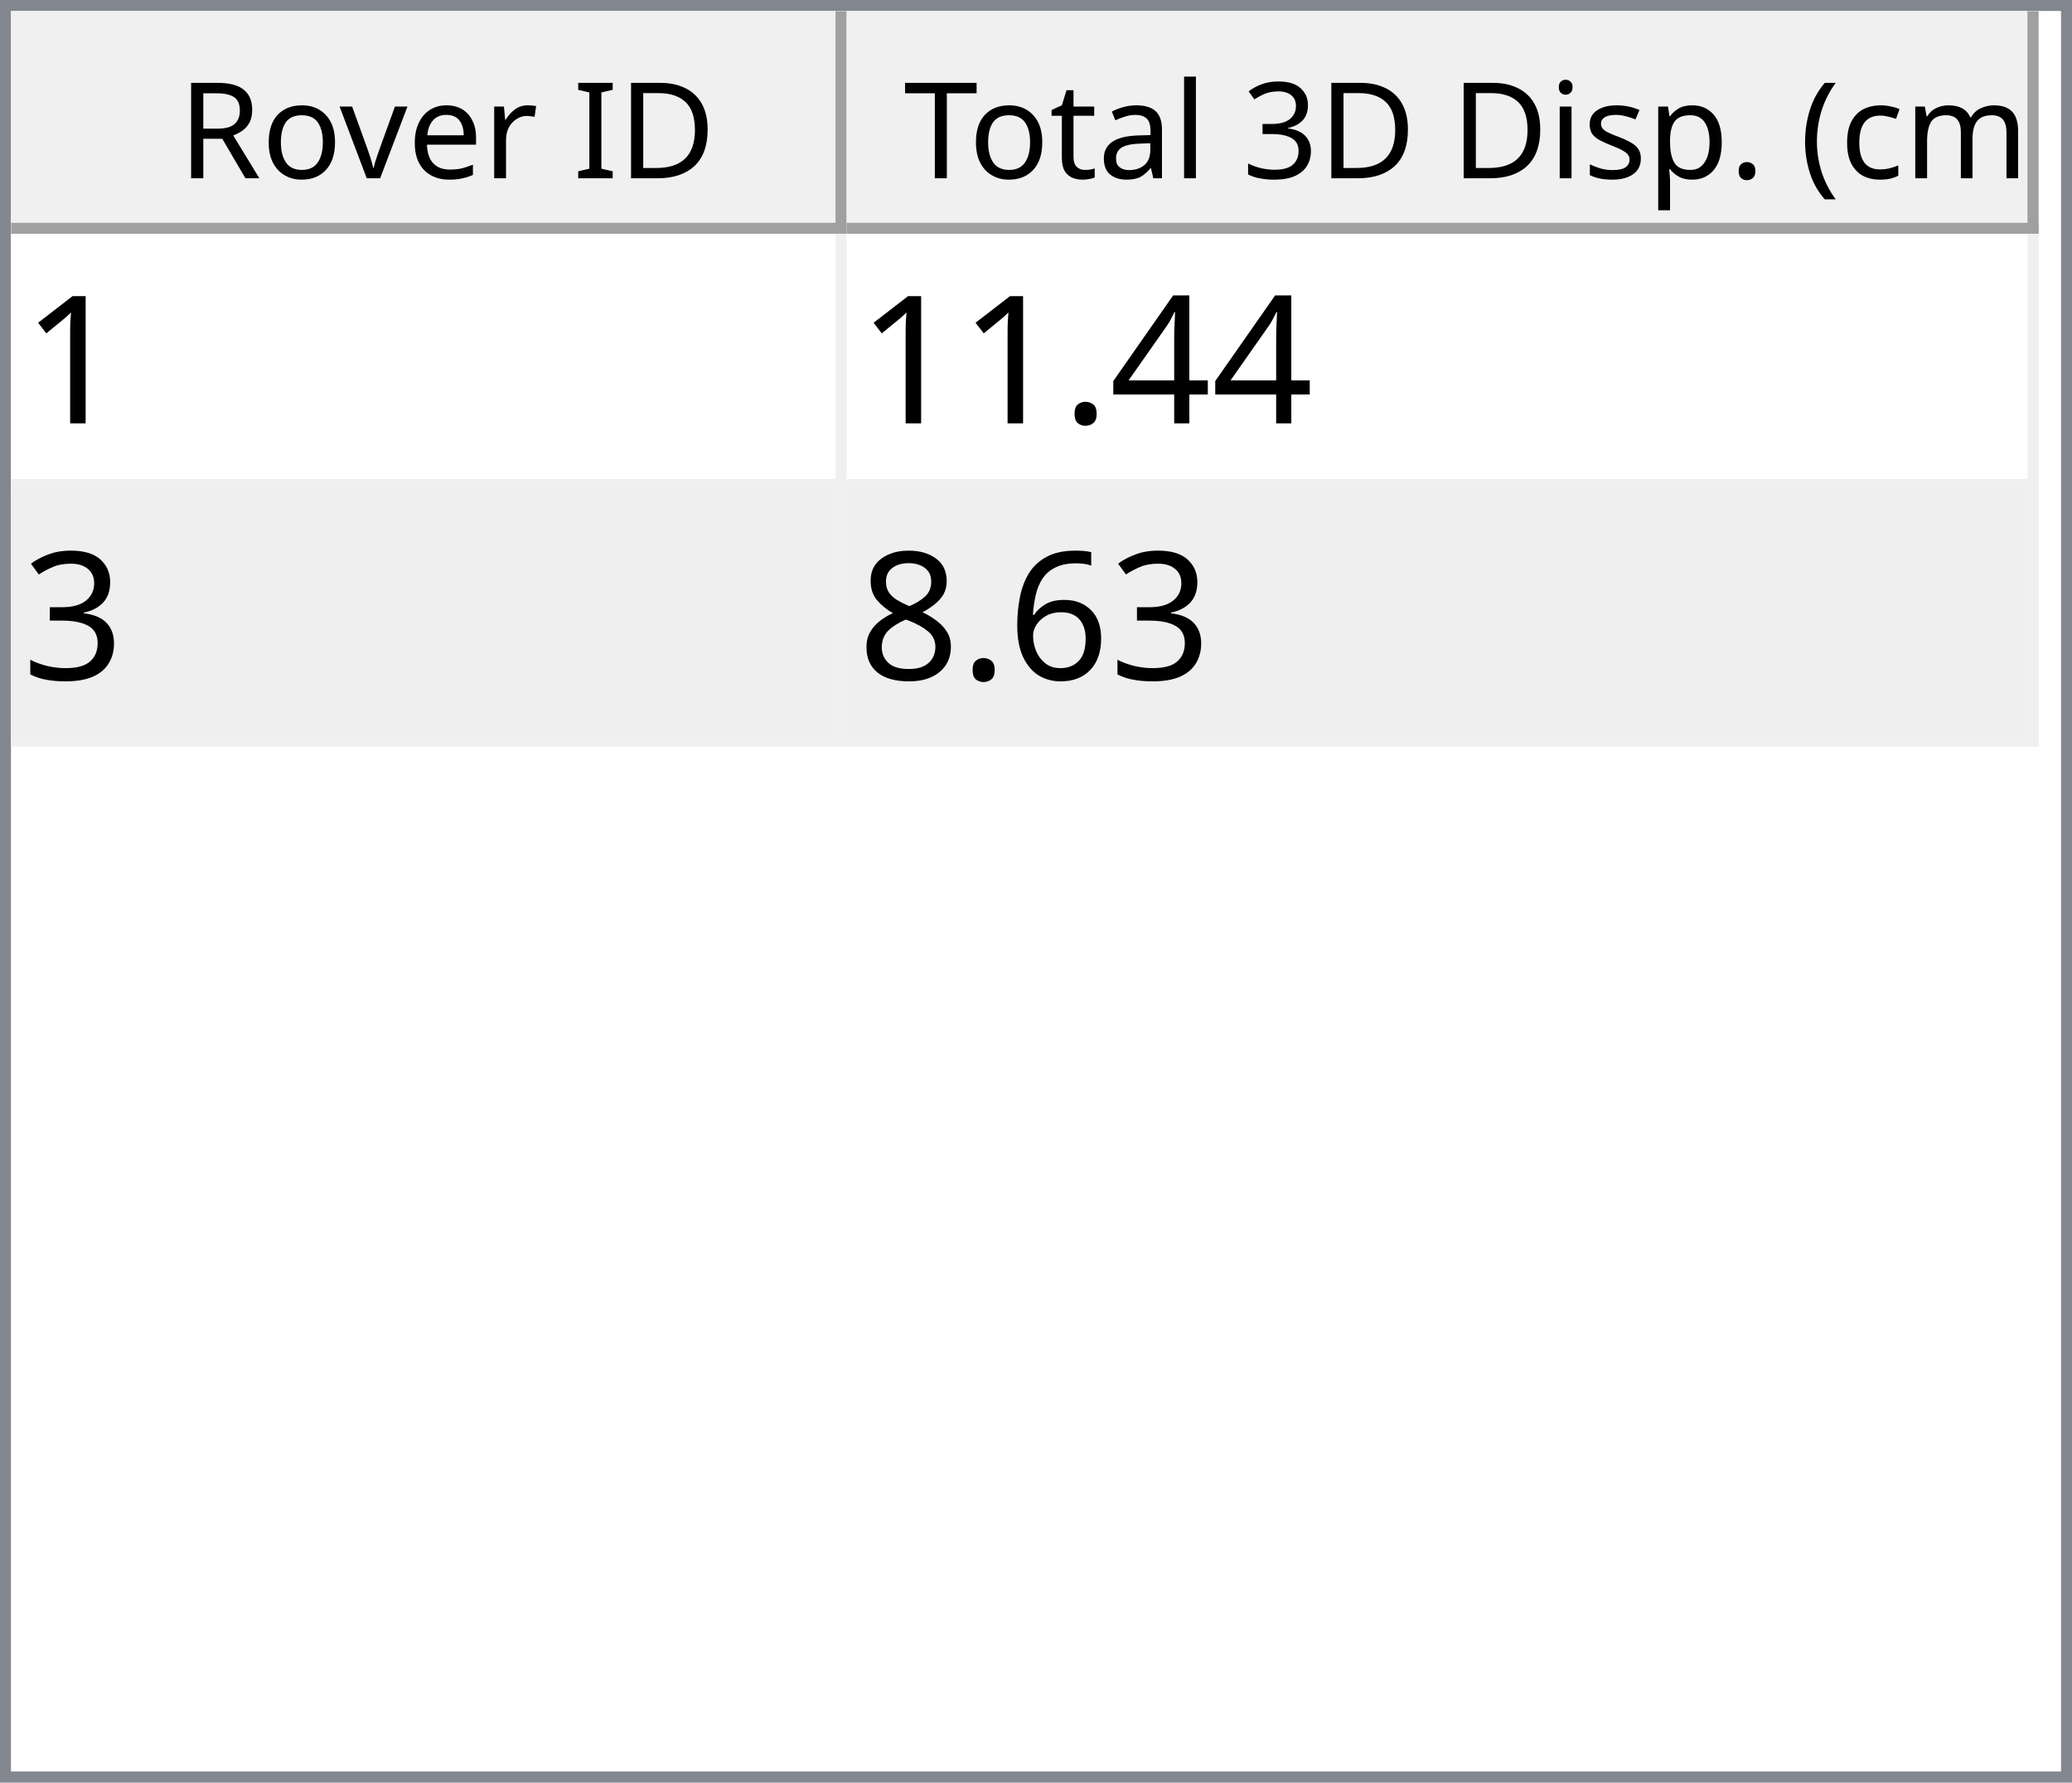
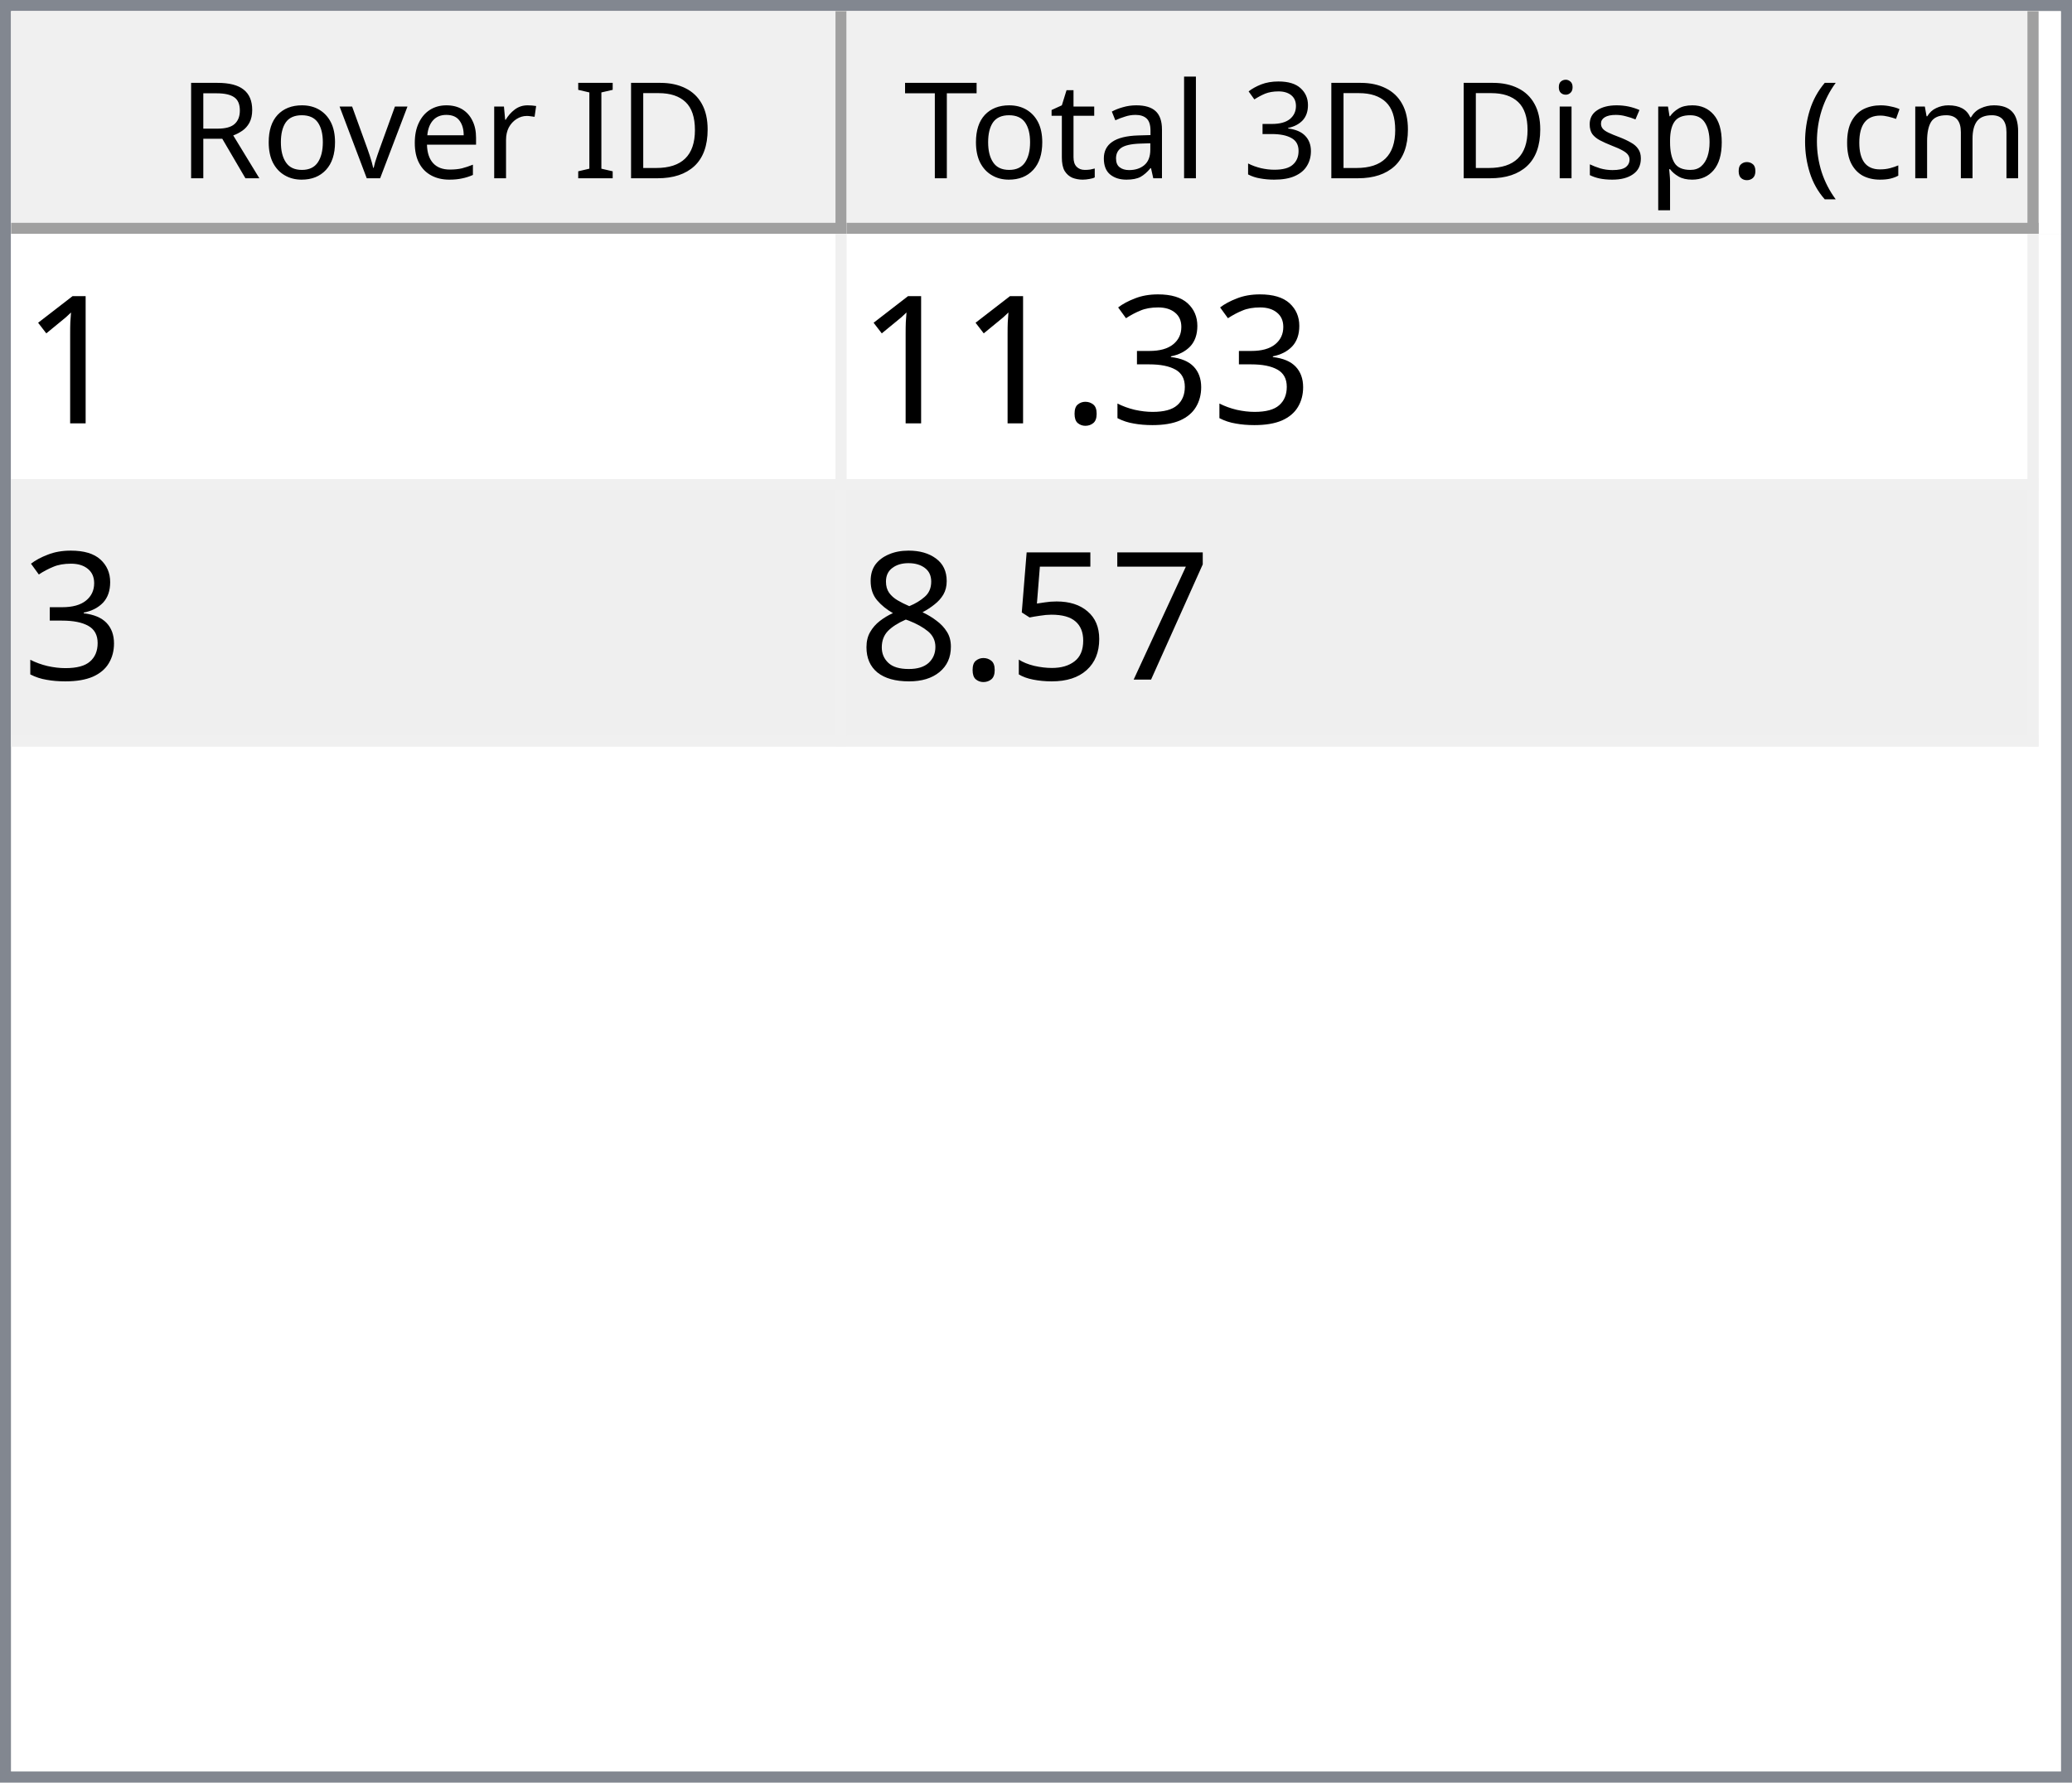
<svg xmlns="http://www.w3.org/2000/svg" style="fill-opacity:1; color-rendering:auto; color-interpolation:auto; text-rendering:auto; stroke:black; stroke-linecap:square; stroke-miterlimit:10; shape-rendering:auto; stroke-opacity:1; fill:black; stroke-dasharray:none; font-weight:normal; stroke-width:1; font-family:'Dialog'; font-style:normal; stroke-linejoin:miter; font-size:12px; stroke-dashoffset:0; image-rendering:auto;" width="186" height="160">
  <defs id="genericDefs" />
  <g>
    <defs id="defs1">
      <clipPath clipPathUnits="userSpaceOnUse" id="clipPath1">
        <path d="M0 0 L186 0 L186 160 L0 160 L0 0 Z" />
      </clipPath>
      <clipPath clipPathUnits="userSpaceOnUse" id="clipPath2">
        <path d="M0 0 L0 160 L186 160 L186 0 Z" />
      </clipPath>
      <clipPath clipPathUnits="userSpaceOnUse" id="clipPath3">
        <path d="M0 0 L0 20 L184 20 L184 0 Z" />
      </clipPath>
      <clipPath clipPathUnits="userSpaceOnUse" id="clipPath4">
        <path d="M0 0 L0 20 L75 20 L75 0 Z" />
      </clipPath>
      <clipPath clipPathUnits="userSpaceOnUse" id="clipPath5">
        <path d="M1 1 L1 19 L74 19 L74 1 Z" />
      </clipPath>
      <clipPath clipPathUnits="userSpaceOnUse" id="clipPath6">
        <path d="M0 0 L0 18 L73 18 L73 0 Z" />
      </clipPath>
      <clipPath clipPathUnits="userSpaceOnUse" id="clipPath7">
        <path d="M-0.5 -0.5 L-0.5 19.5 L74.5 19.5 L74.5 -0.5 Z" />
      </clipPath>
      <clipPath clipPathUnits="userSpaceOnUse" id="clipPath8">
        <path d="M0 0 L0 20 L107 20 L107 0 Z" />
      </clipPath>
      <clipPath clipPathUnits="userSpaceOnUse" id="clipPath9">
        <path d="M1 1 L1 19 L106 19 L106 1 Z" />
      </clipPath>
      <clipPath clipPathUnits="userSpaceOnUse" id="clipPath10">
        <path d="M0 0 L0 18 L105 18 L105 0 Z" />
      </clipPath>
      <clipPath clipPathUnits="userSpaceOnUse" id="clipPath11">
        <path d="M-0.5 -0.5 L-0.5 19.5 L106.5 19.5 L106.5 -0.5 Z" />
      </clipPath>
      <clipPath clipPathUnits="userSpaceOnUse" id="clipPath12">
        <path d="M0 0 L0 138 L184 138 L184 0 Z" />
      </clipPath>
      <clipPath clipPathUnits="userSpaceOnUse" id="clipPath13">
        <path d="M0 0 L0 46 L182 46 L182 0 Z" />
      </clipPath>
      <clipPath clipPathUnits="userSpaceOnUse" id="clipPath14">
        <path d="M-0.5 -0.5 L-0.5 45.5 L181.5 45.5 L181.5 -0.5 Z" />
      </clipPath>
      <clipPath clipPathUnits="userSpaceOnUse" id="clipPath15">
        <path d="M0 0 L0 22 L74 22 L74 0 Z" />
      </clipPath>
      <clipPath clipPathUnits="userSpaceOnUse" id="clipPath16">
        <path d="M0 0 L0 22 L106 22 L106 0 Z" />
      </clipPath>
      <font horiz-adv-x="64.551" id="font1">
        <font-face ascent="107.91" descent="25.098" units-per-em="100" style="font-style:normal; font-family:Segoe UI; font-weight:normal;" />
        <missing-glyph horiz-adv-x="64.551" d="M8.109 0 L8.109 68.266 L56.453 68.266 L56.453 0 L8.109 0 ZM15.328 7.234 L49.219 7.234 L49.219 61.031 L15.328 61.031 L15.328 7.234 Z" />
        <glyph unicode="D" horiz-adv-x="70.117" d="M9.188 0 L9.188 70.016 L28.516 70.016 Q65.531 70.016 65.531 35.891 Q65.531 19.672 55.25 9.836 Q44.969 0 27.734 0 L9.188 0 ZM17.391 62.594 L17.391 7.422 L27.828 7.422 Q41.609 7.422 49.273 14.797 Q56.938 22.172 56.938 35.688 Q56.938 62.594 28.328 62.594 L17.391 62.594 Z" />
        <glyph unicode="I" horiz-adv-x="26.611" d="M17.391 0 L9.188 0 L9.188 70.016 L17.391 70.016 L17.391 0 Z" />
        <glyph unicode=" " horiz-adv-x="27.393" d="" />
        <glyph unicode="r" horiz-adv-x="34.766" d="M34.188 41.891 Q32.078 43.5 28.125 43.5 Q23 43.5 19.555 38.672 Q16.109 33.844 16.109 25.484 L16.109 0 L8.109 0 L8.109 50 L16.109 50 L16.109 39.703 L16.312 39.703 Q18.016 44.969 21.531 47.922 Q25.047 50.875 29.391 50.875 Q32.516 50.875 34.188 50.203 L34.188 41.891 Z" />
        <glyph unicode="e" horiz-adv-x="52.295" d="M48.297 23 L12.984 23 Q13.188 14.656 17.484 10.109 Q21.781 5.562 29.297 5.562 Q37.75 5.562 44.828 11.141 L44.828 3.609 Q38.234 -1.172 27.391 -1.172 Q16.797 -1.172 10.742 5.641 Q4.688 12.453 4.688 24.812 Q4.688 36.469 11.305 43.82 Q17.922 51.172 27.734 51.172 Q37.547 51.172 42.922 44.828 Q48.297 38.484 48.297 27.203 L48.297 23 ZM40.094 29.781 Q40.047 36.719 36.75 40.578 Q33.453 44.438 27.594 44.438 Q21.922 44.438 17.969 40.383 Q14.016 36.328 13.094 29.781 L40.094 29.781 Z" />
        <glyph unicode="v" horiz-adv-x="47.9" d="M47.406 50 L27.484 0 L19.625 0 L0.688 50 L9.469 50 L22.172 13.672 Q23.578 9.672 23.922 6.688 L24.125 6.688 Q24.609 10.453 25.688 13.484 L38.969 50 L47.406 50 Z" />
        <glyph unicode="o" horiz-adv-x="58.594" d="M29 -1.172 Q17.922 -1.172 11.305 5.836 Q4.688 12.844 4.688 24.422 Q4.688 37.016 11.57 44.094 Q18.453 51.172 30.172 51.172 Q41.359 51.172 47.633 44.289 Q53.906 37.406 53.906 25.203 Q53.906 13.234 47.141 6.031 Q40.375 -1.172 29 -1.172 ZM29.594 44.438 Q21.875 44.438 17.383 39.188 Q12.891 33.938 12.891 24.703 Q12.891 15.828 17.43 10.695 Q21.969 5.562 29.594 5.562 Q37.359 5.562 41.531 10.594 Q45.703 15.625 45.703 24.906 Q45.703 34.281 41.531 39.359 Q37.359 44.438 29.594 44.438 Z" />
        <glyph unicode="R" horiz-adv-x="59.814" d="M59.375 0 L49.609 0 L37.891 19.625 Q36.281 22.359 34.766 24.289 Q33.25 26.219 31.664 27.438 Q30.078 28.656 28.25 29.219 Q26.422 29.781 24.125 29.781 L17.391 29.781 L17.391 0 L9.188 0 L9.188 70.016 L30.078 70.016 Q34.672 70.016 38.555 68.867 Q42.438 67.719 45.289 65.375 Q48.141 63.031 49.758 59.547 Q51.375 56.062 51.375 51.375 Q51.375 47.703 50.273 44.656 Q49.172 41.609 47.148 39.211 Q45.125 36.812 42.266 35.133 Q39.406 33.453 35.844 32.516 L35.844 32.328 Q37.594 31.547 38.891 30.547 Q40.188 29.547 41.359 28.18 Q42.531 26.812 43.68 25.078 Q44.828 23.344 46.234 21.047 L59.375 0 ZM17.391 62.594 L17.391 37.203 L28.516 37.203 Q31.594 37.203 34.203 38.133 Q36.812 39.062 38.719 40.797 Q40.625 42.531 41.703 45.047 Q42.781 47.562 42.781 50.688 Q42.781 56.297 39.141 59.445 Q35.5 62.594 28.609 62.594 L17.391 62.594 Z" />
        <glyph unicode=")" horiz-adv-x="30.176" d="M8.297 -15.922 L1.172 -15.922 Q16.406 2.344 16.406 26.812 Q16.406 51.469 1.078 70.016 L8.297 70.016 Q23.531 52.156 23.531 26.703 Q23.531 1.375 8.297 -15.922 Z" />
        <glyph unicode="m" horiz-adv-x="86.133" d="M79.109 0 L71.094 0 L71.094 28.719 Q71.094 37.016 68.531 40.727 Q65.969 44.438 59.906 44.438 Q54.781 44.438 51.195 39.75 Q47.609 35.062 47.609 28.516 L47.609 0 L39.594 0 L39.594 29.688 Q39.594 44.438 28.219 44.438 Q22.953 44.438 19.531 40.016 Q16.109 35.594 16.109 28.516 L16.109 0 L8.109 0 L8.109 50 L16.109 50 L16.109 42.094 L16.312 42.094 Q21.625 51.172 31.844 51.172 Q36.969 51.172 40.773 48.312 Q44.578 45.453 46 40.828 Q51.562 51.172 62.594 51.172 Q79.109 51.172 79.109 30.812 L79.109 0 Z" />
        <glyph unicode="c" horiz-adv-x="46.191" d="M42.188 2.297 Q36.422 -1.172 28.516 -1.172 Q17.828 -1.172 11.258 5.789 Q4.688 12.75 4.688 23.828 Q4.688 36.188 11.766 43.68 Q18.844 51.172 30.672 51.172 Q37.25 51.172 42.281 48.734 L42.281 40.531 Q36.719 44.438 30.375 44.438 Q22.703 44.438 17.797 38.945 Q12.891 33.453 12.891 24.516 Q12.891 15.719 17.508 10.641 Q22.125 5.562 29.891 5.562 Q36.422 5.562 42.188 9.906 L42.188 2.297 Z" />
        <glyph unicode="(" horiz-adv-x="30.176" d="M29.109 -15.922 L21.969 -15.922 Q6.844 1.375 6.844 26.703 Q6.844 52.156 21.969 70.016 L29.203 70.016 Q13.875 51.469 13.875 26.812 Q13.875 2.344 29.109 -15.922 Z" />
        <glyph unicode="." horiz-adv-x="21.68" d="M10.891 -1.078 Q8.641 -1.078 7.055 0.539 Q5.469 2.156 5.469 4.391 Q5.469 6.641 7.055 8.273 Q8.641 9.906 10.891 9.906 Q13.188 9.906 14.797 8.273 Q16.406 6.641 16.406 4.391 Q16.406 2.156 14.797 0.539 Q13.188 -1.078 10.891 -1.078 Z" />
        <glyph unicode="p" horiz-adv-x="58.789" d="M16.312 7.234 L16.109 7.234 L16.109 -23 L8.109 -23 L8.109 50 L16.109 50 L16.109 41.219 L16.312 41.219 Q22.219 51.172 33.594 51.172 Q43.266 51.172 48.688 44.461 Q54.109 37.75 54.109 26.469 Q54.109 13.922 48 6.375 Q41.891 -1.172 31.297 -1.172 Q21.578 -1.172 16.312 7.234 ZM16.109 27.391 L16.109 20.406 Q16.109 14.203 20.141 9.883 Q24.172 5.562 30.375 5.562 Q37.641 5.562 41.773 11.133 Q45.906 16.703 45.906 26.609 Q45.906 34.969 42.047 39.703 Q38.188 44.438 31.594 44.438 Q24.609 44.438 20.359 39.578 Q16.109 34.719 16.109 27.391 Z" />
        <glyph unicode="s" horiz-adv-x="42.432" d="M5.078 1.812 L5.078 10.406 Q11.625 5.562 19.484 5.562 Q30.031 5.562 30.031 12.594 Q30.031 14.594 29.125 15.992 Q28.219 17.391 26.68 18.461 Q25.141 19.531 23.07 20.383 Q21 21.234 18.609 22.172 Q15.281 23.484 12.766 24.828 Q10.25 26.172 8.57 27.859 Q6.891 29.547 6.031 31.695 Q5.172 33.844 5.172 36.719 Q5.172 40.234 6.789 42.945 Q8.406 45.656 11.086 47.484 Q13.766 49.312 17.211 50.242 Q20.656 51.172 24.312 51.172 Q30.812 51.172 35.938 48.922 L35.938 40.828 Q30.422 44.438 23.25 44.438 Q21 44.438 19.195 43.922 Q17.391 43.406 16.094 42.477 Q14.797 41.547 14.086 40.258 Q13.375 38.969 13.375 37.406 Q13.375 35.453 14.086 34.133 Q14.797 32.812 16.164 31.789 Q17.531 30.766 19.484 29.938 Q21.438 29.109 23.922 28.125 Q27.25 26.859 29.883 25.516 Q32.516 24.172 34.375 22.484 Q36.234 20.797 37.234 18.602 Q38.234 16.406 38.234 13.375 Q38.234 9.672 36.602 6.938 Q34.969 4.203 32.234 2.398 Q29.5 0.594 25.93 -0.289 Q22.359 -1.172 18.453 -1.172 Q10.75 -1.172 5.078 1.812 Z" />
        <glyph unicode="i" horiz-adv-x="24.219" d="M12.203 62.703 Q10.062 62.703 8.547 64.164 Q7.031 65.625 7.031 67.875 Q7.031 70.125 8.547 71.609 Q10.062 73.094 12.203 73.094 Q14.406 73.094 15.945 71.609 Q17.484 70.125 17.484 67.875 Q17.484 65.719 15.945 64.211 Q14.406 62.703 12.203 62.703 ZM16.109 0 L8.109 0 L8.109 50 L16.109 50 L16.109 0 Z" />
        <glyph unicode="3" horiz-adv-x="53.906" d="M46.531 19.828 Q46.531 15.094 44.75 11.211 Q42.969 7.328 39.719 4.57 Q36.469 1.812 31.93 0.297 Q27.391 -1.219 21.922 -1.219 Q11.922 -1.219 6 2.594 L6 11.188 Q13.094 5.609 22.219 5.609 Q25.875 5.609 28.828 6.539 Q31.781 7.469 33.906 9.227 Q36.031 10.984 37.18 13.477 Q38.328 15.969 38.328 19.094 Q38.328 32.812 18.797 32.812 L12.984 32.812 L12.984 39.594 L18.5 39.594 Q35.797 39.594 35.797 52.484 Q35.797 64.406 22.609 64.406 Q15.188 64.406 8.688 59.422 L8.688 67.188 Q15.375 71.188 24.609 71.188 Q29 71.188 32.57 69.969 Q36.141 68.75 38.68 66.555 Q41.219 64.359 42.609 61.281 Q44 58.203 44 54.5 Q44 40.672 30.031 36.719 L30.031 36.531 Q33.594 36.141 36.625 34.797 Q39.656 33.453 41.852 31.305 Q44.047 29.156 45.289 26.25 Q46.531 23.344 46.531 19.828 Z" />
        <glyph unicode="l" horiz-adv-x="24.219" d="M16.109 0 L8.109 0 L8.109 74.031 L16.109 74.031 L16.109 0 Z" />
        <glyph unicode="a" horiz-adv-x="50.879" d="M43.891 0 L35.891 0 L35.891 7.812 L35.688 7.812 Q30.469 -1.172 20.312 -1.172 Q12.844 -1.172 8.617 2.781 Q4.391 6.734 4.391 13.281 Q4.391 27.297 20.906 29.594 L35.891 31.688 Q35.891 44.438 25.594 44.438 Q16.547 44.438 9.281 38.281 L9.281 46.484 Q16.656 51.172 26.266 51.172 Q43.891 51.172 43.891 32.516 L43.891 0 ZM35.891 25.297 L23.828 23.641 Q18.266 22.859 15.43 20.875 Q12.594 18.891 12.594 13.875 Q12.594 10.203 15.211 7.883 Q17.828 5.562 22.172 5.562 Q28.125 5.562 32.008 9.742 Q35.891 13.922 35.891 20.312 L35.891 25.297 Z" />
        <glyph unicode="t" horiz-adv-x="33.887" d="M31.297 0.484 Q28.469 -1.078 23.828 -1.078 Q10.688 -1.078 10.688 13.578 L10.688 43.172 L2.094 43.172 L2.094 50 L10.688 50 L10.688 62.203 L18.703 64.797 L18.703 50 L31.297 50 L31.297 43.172 L18.703 43.172 L18.703 14.984 Q18.703 9.969 20.414 7.82 Q22.125 5.672 26.078 5.672 Q29.109 5.672 31.297 7.328 L31.297 0.484 Z" />
        <glyph unicode="T" horiz-adv-x="52.393" d="M50.594 62.594 L30.375 62.594 L30.375 0 L22.172 0 L22.172 62.594 L2 62.594 L2 70.016 L50.594 70.016 L50.594 62.594 Z" />
      </font>
      <font horiz-adv-x="75.0" id="font2">
        <font-face ascent="100.537" descent="21.973" units-per-em="100" style="font-style:normal; font-family:sans-serif; font-weight:normal;" />
        <missing-glyph horiz-adv-x="75.0" d="M12.5 0 L12.5 62.5 L62.5 62.5 L62.5 0 L12.5 0 ZM14.062 1.562 L60.938 1.562 L60.938 60.938 L14.062 60.938 L14.062 1.562 Z" />
        <glyph unicode="1" horiz-adv-x="55.615" d="M37.25 0 L28.469 0 L28.469 56 Q25.297 52.984 20.141 49.953 Q14.984 46.922 10.891 45.406 L10.891 53.906 Q18.266 57.375 23.781 62.305 Q29.297 67.234 31.594 71.875 L37.25 71.875 L37.25 0 Z" />
-         <glyph unicode="4" horiz-adv-x="55.615" d="M32.328 0 L32.328 17.141 L1.266 17.141 L1.266 25.203 L33.938 71.578 L41.109 71.578 L41.109 25.203 L50.781 25.203 L50.781 17.141 L41.109 17.141 L41.109 0 L32.328 0 ZM32.328 25.203 L32.328 57.469 L9.906 25.203 L32.328 25.203 Z" />
+         <glyph unicode="3" horiz-adv-x="55.615" d="M4.203 18.891 L12.984 20.062 Q14.5 12.594 18.141 9.297 Q21.781 6 27 6 Q33.203 6 37.477 10.297 Q41.75 14.594 41.75 20.953 Q41.75 27 37.797 30.93 Q33.844 34.859 27.734 34.859 Q25.25 34.859 21.531 33.891 L22.516 41.609 Q23.391 41.5 23.922 41.5 Q29.547 41.5 34.039 44.43 Q38.531 47.359 38.531 53.469 Q38.531 58.297 35.258 61.477 Q31.984 64.656 26.812 64.656 Q21.688 64.656 18.266 61.43 Q14.844 58.203 13.875 51.766 L5.078 53.328 Q6.688 62.156 12.398 67.016 Q18.109 71.875 26.609 71.875 Q32.469 71.875 37.398 69.359 Q42.328 66.844 44.945 62.5 Q47.562 58.156 47.562 53.266 Q47.562 48.641 45.07 44.828 Q42.578 41.016 37.703 38.766 Q44.047 37.312 47.562 32.695 Q51.078 28.078 51.078 21.141 Q51.078 11.766 44.242 5.25 Q37.406 -1.266 26.953 -1.266 Q17.531 -1.266 11.305 4.352 Q5.078 9.969 4.203 18.891 Z" />
        <glyph unicode="." horiz-adv-x="27.783" d="M9.078 0 L9.078 10.016 L19.094 10.016 L19.094 0 L9.078 0 Z" />
-         <glyph unicode="3" horiz-adv-x="55.615" d="M4.203 18.891 L12.984 20.062 Q14.5 12.594 18.141 9.297 Q21.781 6 27 6 Q33.203 6 37.477 10.297 Q41.75 14.594 41.75 20.953 Q41.75 27 37.797 30.93 Q33.844 34.859 27.734 34.859 Q25.25 34.859 21.531 33.891 L22.516 41.609 Q23.391 41.5 23.922 41.5 Q29.547 41.5 34.039 44.43 Q38.531 47.359 38.531 53.469 Q38.531 58.297 35.258 61.477 Q31.984 64.656 26.812 64.656 Q21.688 64.656 18.266 61.43 Q14.844 58.203 13.875 51.766 L5.078 53.328 Q6.688 62.156 12.398 67.016 Q18.109 71.875 26.609 71.875 Q32.469 71.875 37.398 69.359 Q42.328 66.844 44.945 62.5 Q47.562 58.156 47.562 53.266 Q47.562 48.641 45.07 44.828 Q42.578 41.016 37.703 38.766 Q44.047 37.312 47.562 32.695 Q51.078 28.078 51.078 21.141 Q51.078 11.766 44.242 5.25 Q37.406 -1.266 26.953 -1.266 Q17.531 -1.266 11.305 4.352 Q5.078 9.969 4.203 18.891 Z" />
-         <glyph unicode="6" horiz-adv-x="55.615" d="M49.75 54.047 L41.016 53.375 Q39.844 58.547 37.703 60.891 Q34.125 64.656 28.906 64.656 Q24.703 64.656 21.531 62.312 Q17.391 59.281 14.992 53.469 Q12.594 47.656 12.5 36.922 Q15.672 41.75 20.266 44.094 Q24.859 46.438 29.891 46.438 Q38.672 46.438 44.852 39.969 Q51.031 33.5 51.031 23.25 Q51.031 16.5 48.125 10.719 Q45.219 4.938 40.141 1.859 Q35.062 -1.219 28.609 -1.219 Q17.625 -1.219 10.695 6.859 Q3.766 14.938 3.766 33.5 Q3.766 54.25 11.422 63.672 Q18.109 71.875 29.438 71.875 Q37.891 71.875 43.289 67.141 Q48.688 62.406 49.75 54.047 ZM13.875 23.188 Q13.875 18.656 15.797 14.508 Q17.719 10.359 21.188 8.18 Q24.656 6 28.469 6 Q34.031 6 38.039 10.492 Q42.047 14.984 42.047 22.703 Q42.047 30.125 38.086 34.398 Q34.125 38.672 28.125 38.672 Q22.172 38.672 18.023 34.398 Q13.875 30.125 13.875 23.188 Z" />
+         <glyph unicode="7" horiz-adv-x="55.615" d="M4.734 62.203 L4.734 70.656 L51.078 70.656 L51.078 63.812 Q44.234 56.547 37.523 44.484 Q30.812 32.422 27.156 19.672 Q24.516 10.688 23.781 0 L14.75 0 Q14.891 8.453 18.062 20.414 Q21.234 32.375 27.172 43.484 Q33.109 54.594 39.797 62.203 L4.734 62.203 Z" />
+         <glyph unicode="5" horiz-adv-x="55.615" d="M4.156 18.75 L13.375 19.531 Q14.406 12.797 18.141 9.398 Q21.875 6 27.156 6 Q33.5 6 37.891 10.789 Q42.281 15.578 42.281 23.484 Q42.281 31 38.062 35.352 Q33.844 39.703 27 39.703 Q22.75 39.703 19.336 37.773 Q15.922 35.844 13.969 32.766 L5.719 33.844 L12.641 70.609 L48.25 70.609 L48.25 62.203 L19.672 62.203 L15.828 42.969 Q22.266 47.469 29.344 47.469 Q38.719 47.469 45.164 40.969 Q51.609 34.469 51.609 24.266 Q51.609 14.547 45.953 7.469 Q39.062 -1.219 27.156 -1.219 Q17.391 -1.219 11.211 4.25 Q5.031 9.719 4.156 18.75 Z" />
        <glyph unicode="8" horiz-adv-x="55.615" d="M17.672 38.812 Q12.203 40.828 9.57 44.539 Q6.938 48.25 6.938 53.422 Q6.938 61.234 12.555 66.555 Q18.172 71.875 27.484 71.875 Q36.859 71.875 42.578 66.43 Q48.297 60.984 48.297 53.172 Q48.297 48.188 45.68 44.508 Q43.062 40.828 37.75 38.812 Q44.344 36.672 47.781 31.883 Q51.219 27.094 51.219 20.453 Q51.219 11.281 44.727 5.031 Q38.234 -1.219 27.641 -1.219 Q17.047 -1.219 10.547 5.055 Q4.047 11.328 4.047 20.703 Q4.047 27.688 7.594 32.398 Q11.141 37.109 17.672 38.812 ZM15.922 53.719 Q15.922 48.641 19.195 45.414 Q22.469 42.188 27.688 42.188 Q32.766 42.188 36.016 45.383 Q39.266 48.578 39.266 53.219 Q39.266 58.062 35.914 61.359 Q32.562 64.656 27.594 64.656 Q22.562 64.656 19.242 61.43 Q15.922 58.203 15.922 53.719 ZM13.094 20.656 Q13.094 16.891 14.875 13.375 Q16.656 9.859 20.172 7.93 Q23.688 6 27.734 6 Q34.031 6 38.133 10.055 Q42.234 14.109 42.234 20.359 Q42.234 26.703 38.016 30.859 Q33.797 35.016 27.438 35.016 Q21.234 35.016 17.164 30.914 Q13.094 26.812 13.094 20.656 Z" />
      </font>
    </defs>
    <g style="fill:white; stroke:white;">
      <rect x="0" y="0" width="186" style="clip-path:url(#clipPath1); stroke:none;" height="160" />
    </g>
    <g style="fill:white; text-rendering:optimizeSpeed; color-rendering:optimizeSpeed; image-rendering:optimizeSpeed; shape-rendering:crispEdges; stroke:white; color-interpolation:sRGB;">
      <rect x="0" width="186" height="160" y="0" style="stroke:none;" />
      <path style="stroke:none;" d="M0 160 L186 160 L186 0 L0 0 Z" />
    </g>
    <g style="fill:rgb(240,240,240); font-family:'Segoe UI'; stroke:rgb(240,240,240);">
      <rect x="0" y="0" width="186" style="clip-path:url(#clipPath2); stroke:none;" height="160" />
    </g>
    <g style="fill:rgb(130,135,144); font-family:'Segoe UI'; stroke:rgb(130,135,144);">
      <path d="M0 0 L186 0 L186 160 L0 160 L0 0 ZM1 1 L185 1 L185 159 L1 159 L1 1 Z" style="fill-rule:evenodd; clip-path:url(#clipPath2); stroke:none;" />
    </g>
    <g style="fill:white; font-family:'Segoe UI'; stroke:white;" transform="translate(1,1)">
      <rect x="0" y="0" width="184" style="clip-path:url(#clipPath3); stroke:none;" height="20" />
    </g>
    <g style="fill:rgb(240,240,240); font-family:'Segoe UI'; stroke:rgb(240,240,240);" transform="translate(1,1)">
      <rect x="0" y="0" width="75" style="clip-path:url(#clipPath4); stroke:none;" height="20" />
    </g>
    <g style="font-family:'Segoe UI';" transform="translate(2,2)">
      <text x="14" xml:space="preserve" y="14" style="clip-path:url(#clipPath6); stroke:none;">Rover ID</text>
    </g>
    <g style="fill:rgb(160,160,160); font-family:'Segoe UI'; stroke:rgb(160,160,160); stroke-linejoin:bevel;" transform="translate(1.5,1.5)">
      <line x1="74" x2="74" y1="0" style="fill:none; clip-path:url(#clipPath7);" y2="19" />
    </g>
    <g style="fill:rgb(160,160,160); font-family:'Segoe UI'; stroke:rgb(160,160,160); stroke-linejoin:bevel;" transform="matrix(1,0,0,1,1,1) translate(0.5,0.5)">
      <line x1="0" x2="74" y1="19" style="fill:none; clip-path:url(#clipPath7);" y2="19" />
    </g>
    <g style="fill:rgb(240,240,240); font-family:'Segoe UI'; stroke:rgb(240,240,240);" transform="translate(76,1)">
      <rect x="0" y="0" width="107" style="clip-path:url(#clipPath8); stroke:none;" height="20" />
    </g>
    <g style="font-family:'Segoe UI';" transform="translate(77,2)">
      <text x="1" xml:space="preserve" y="14" style="clip-path:url(#clipPath10); stroke:none;"> Total 3D Disp. (cm)</text>
    </g>
    <g style="fill:rgb(160,160,160); font-family:'Segoe UI'; stroke:rgb(160,160,160); stroke-linejoin:bevel;" transform="translate(76.5,1.5)">
      <line x1="106" x2="106" y1="0" style="fill:none; clip-path:url(#clipPath11);" y2="19" />
    </g>
    <g style="fill:rgb(160,160,160); font-family:'Segoe UI'; stroke:rgb(160,160,160); stroke-linejoin:bevel;" transform="matrix(1,0,0,1,76,1) translate(0.5,0.5)">
      <line x1="0" x2="106" y1="19" style="fill:none; clip-path:url(#clipPath11);" y2="19" />
    </g>
    <g style="fill:white; font-family:'Segoe UI'; stroke:white;" transform="translate(1,21)">
      <rect x="0" y="0" width="184" style="clip-path:url(#clipPath12); stroke:none;" height="138" />
    </g>
    <g style="fill:rgb(240,240,240); font-size:16px; font-family:sans-serif; stroke:rgb(240,240,240);" transform="translate(1,21)">
      <rect x="0" y="0" width="182" style="clip-path:url(#clipPath13); stroke:none;" height="46" />
      <line transform="translate(0.5,0.5)" x1="0" x2="181" y1="22" style="clip-path:url(#clipPath14); fill:none; stroke-linejoin:bevel;" y2="22" />
    </g>
    <g transform="matrix(1,0,0,1,1,21) translate(0.5,0.5)" style="fill:rgb(240,240,240); font-size:16px; font-family:sans-serif; stroke:rgb(240,240,240); stroke-linejoin:bevel;">
      <line x1="0" x2="181" y1="45" style="fill:none; clip-path:url(#clipPath14);" y2="45" />
    </g>
    <g transform="matrix(1,0,0,1,1,21) translate(0.5,0.5)" style="fill:rgb(240,240,240); font-size:16px; font-family:sans-serif; stroke:rgb(240,240,240); stroke-linejoin:bevel;">
      <line x1="74" x2="74" y1="0" style="fill:none; clip-path:url(#clipPath14);" y2="45" />
    </g>
    <g transform="matrix(1,0,0,1,1,21) translate(0.5,0.5)" style="fill:rgb(240,240,240); font-size:16px; font-family:sans-serif; stroke:rgb(240,240,240); stroke-linejoin:bevel;">
      <line x1="181" x2="181" y1="0" style="fill:none; clip-path:url(#clipPath14);" y2="45" />
    </g>
    <g style="fill:white; font-size:16px; font-family:sans-serif; stroke:white;" transform="matrix(1,0,0,1,1,21)">
      <rect x="0" y="0" width="74" style="clip-path:url(#clipPath15); stroke:none;" height="22" />
      <text x="1" y="17" style="fill:black; clip-path:url(#clipPath15); stroke:none;" xml:space="preserve">1</text>
    </g>
    <g style="fill:white; font-size:16px; font-family:sans-serif; stroke:white;" transform="matrix(1,0,0,1,1,21) translate(75,0)">
      <rect x="0" y="0" width="106" style="clip-path:url(#clipPath16); stroke:none;" height="22" />
-       <text x="1" y="17" style="fill:black; clip-path:url(#clipPath16); stroke:none;" xml:space="preserve">11.44</text>
+       <text x="1" y="17" style="fill:black; clip-path:url(#clipPath16); stroke:none;" xml:space="preserve">11.33</text>
    </g>
    <g style="fill:rgb(239,239,239); font-size:16px; font-family:sans-serif; stroke:rgb(239,239,239);" transform="matrix(1,0,0,1,1,21) translate(0,23)">
      <rect x="0" y="0" width="74" style="clip-path:url(#clipPath15); stroke:none;" height="22" />
      <text x="1" y="17" style="fill:black; clip-path:url(#clipPath15); stroke:none;" xml:space="preserve">3</text>
    </g>
    <g style="fill:rgb(239,239,239); font-size:16px; font-family:sans-serif; stroke:rgb(239,239,239);" transform="matrix(1,0,0,1,1,21) translate(75,23)">
      <rect x="0" y="0" width="106" style="clip-path:url(#clipPath16); stroke:none;" height="22" />
-       <text x="1" y="17" style="fill:black; clip-path:url(#clipPath16); stroke:none;" xml:space="preserve">8.63</text>
+       <text x="1" y="17" style="fill:black; clip-path:url(#clipPath16); stroke:none;" xml:space="preserve">8.57</text>
    </g>
  </g>
</svg>
